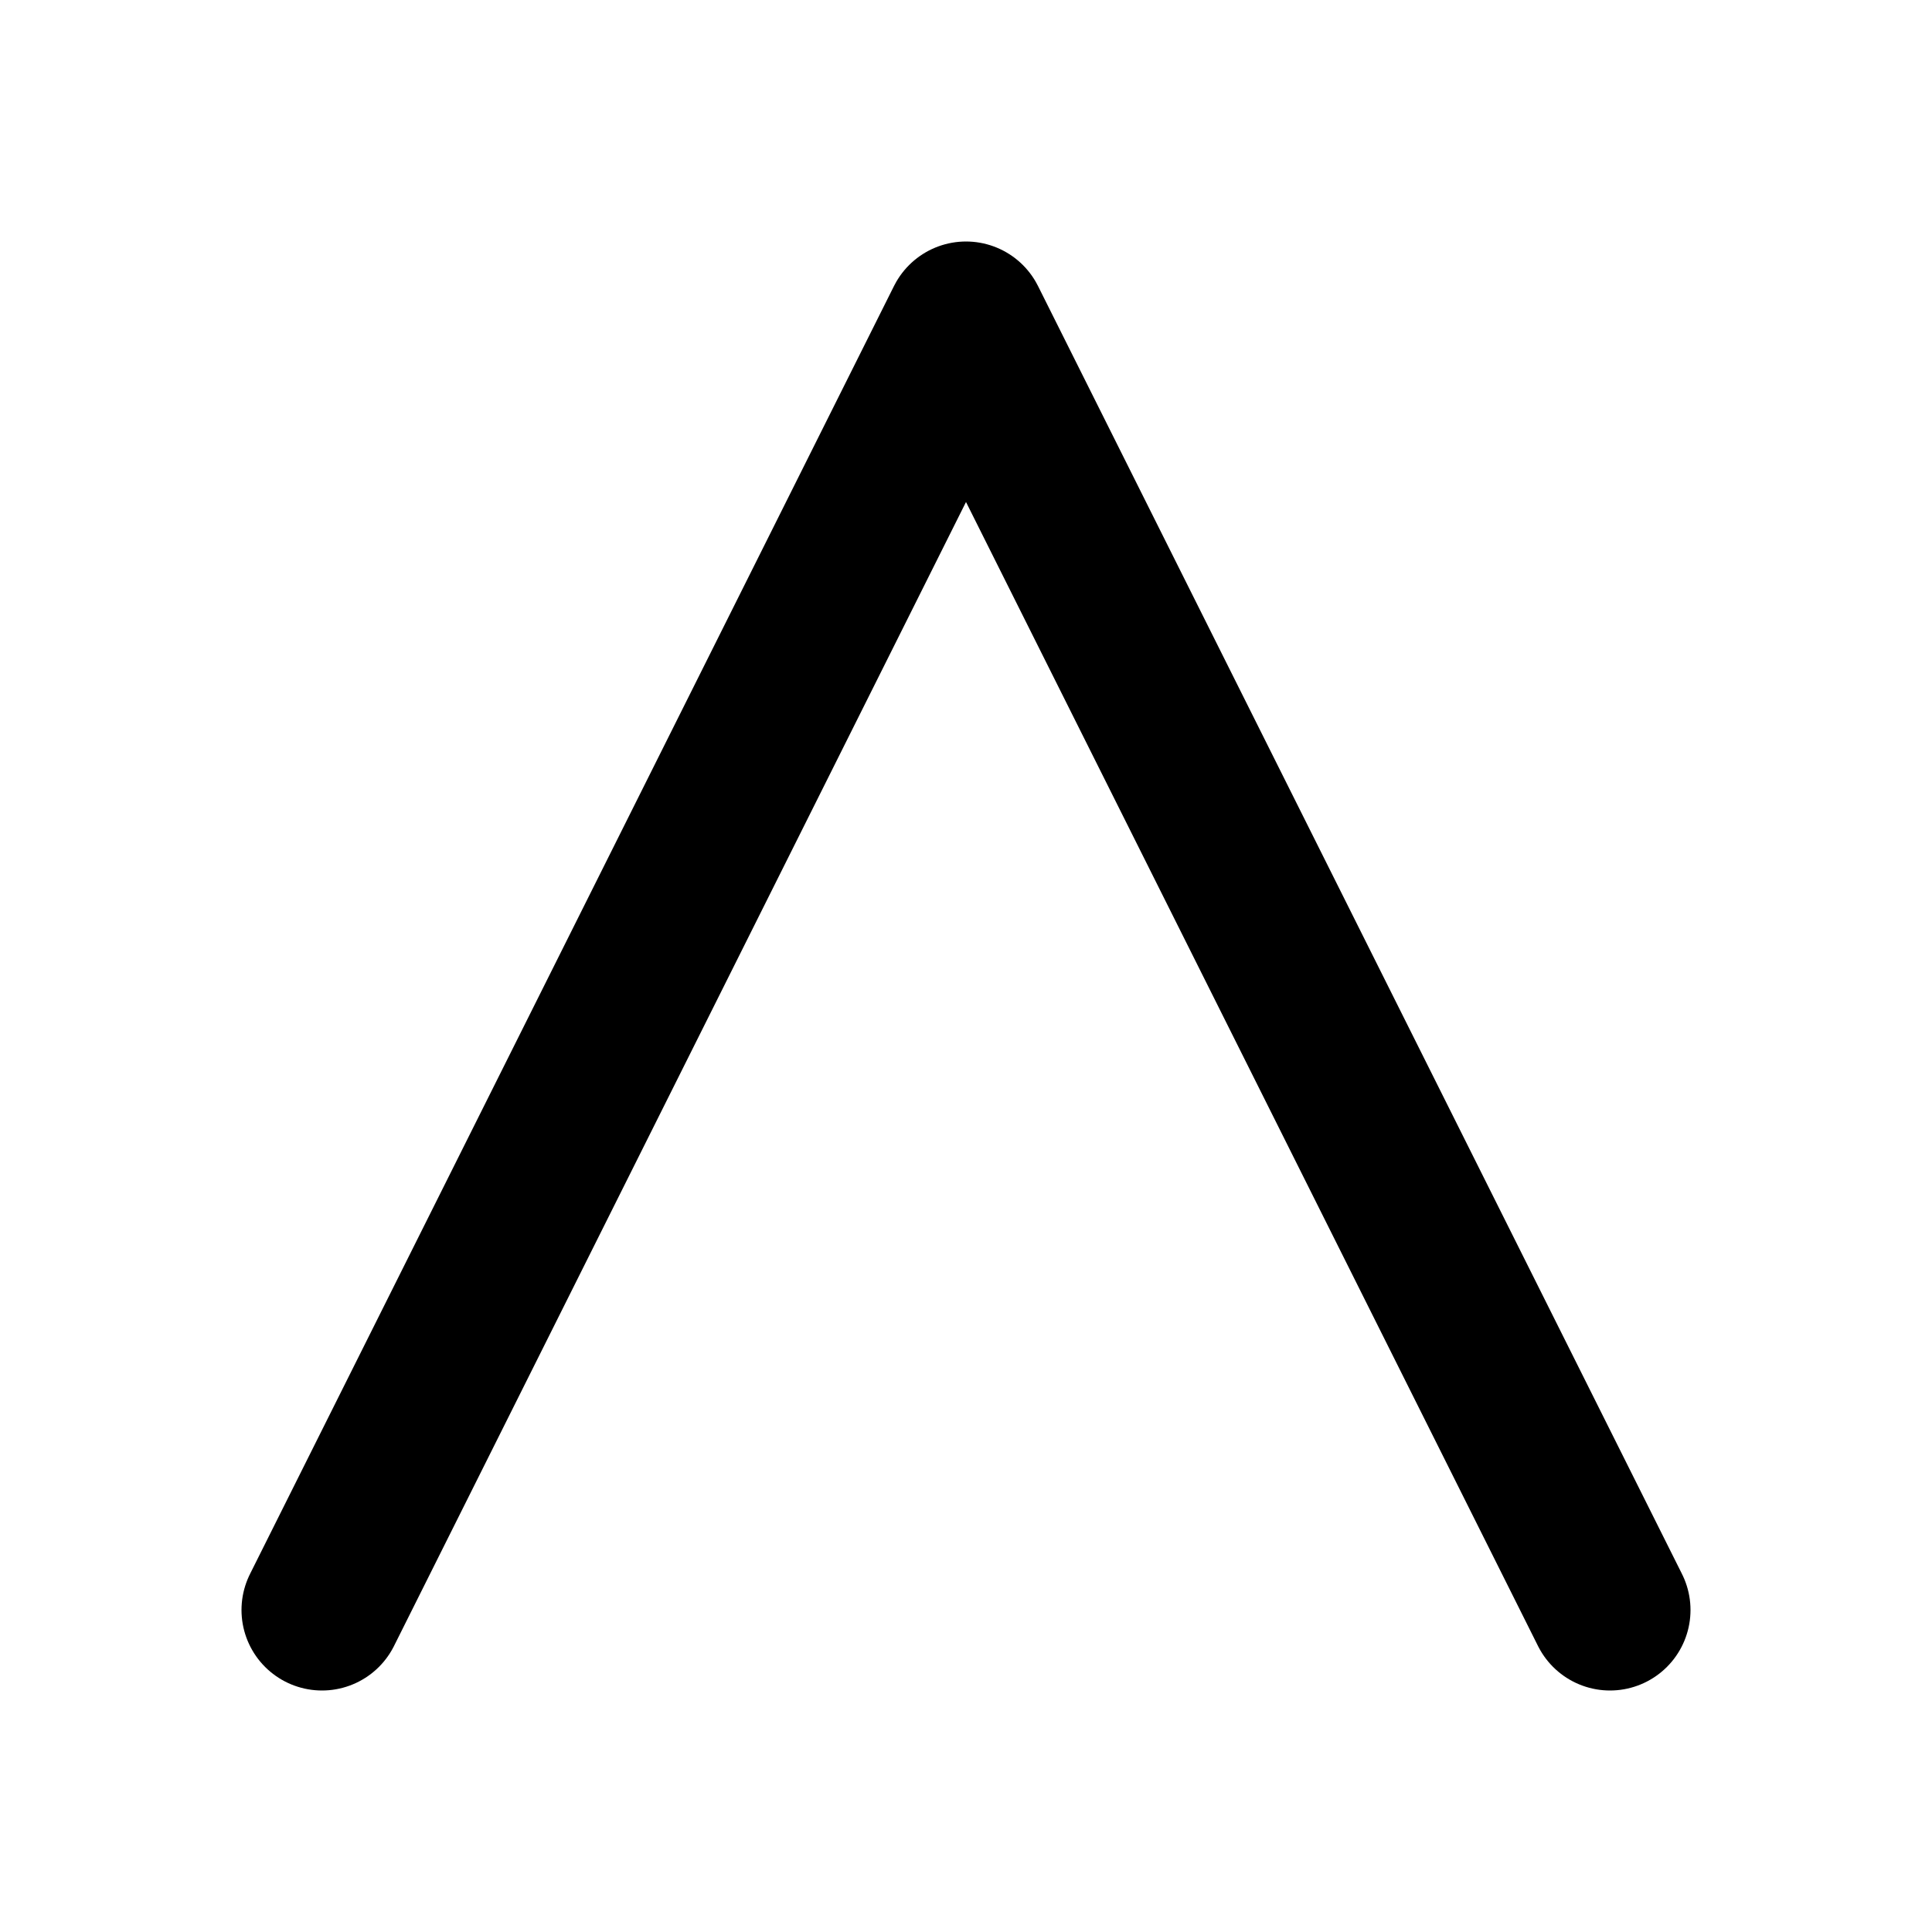
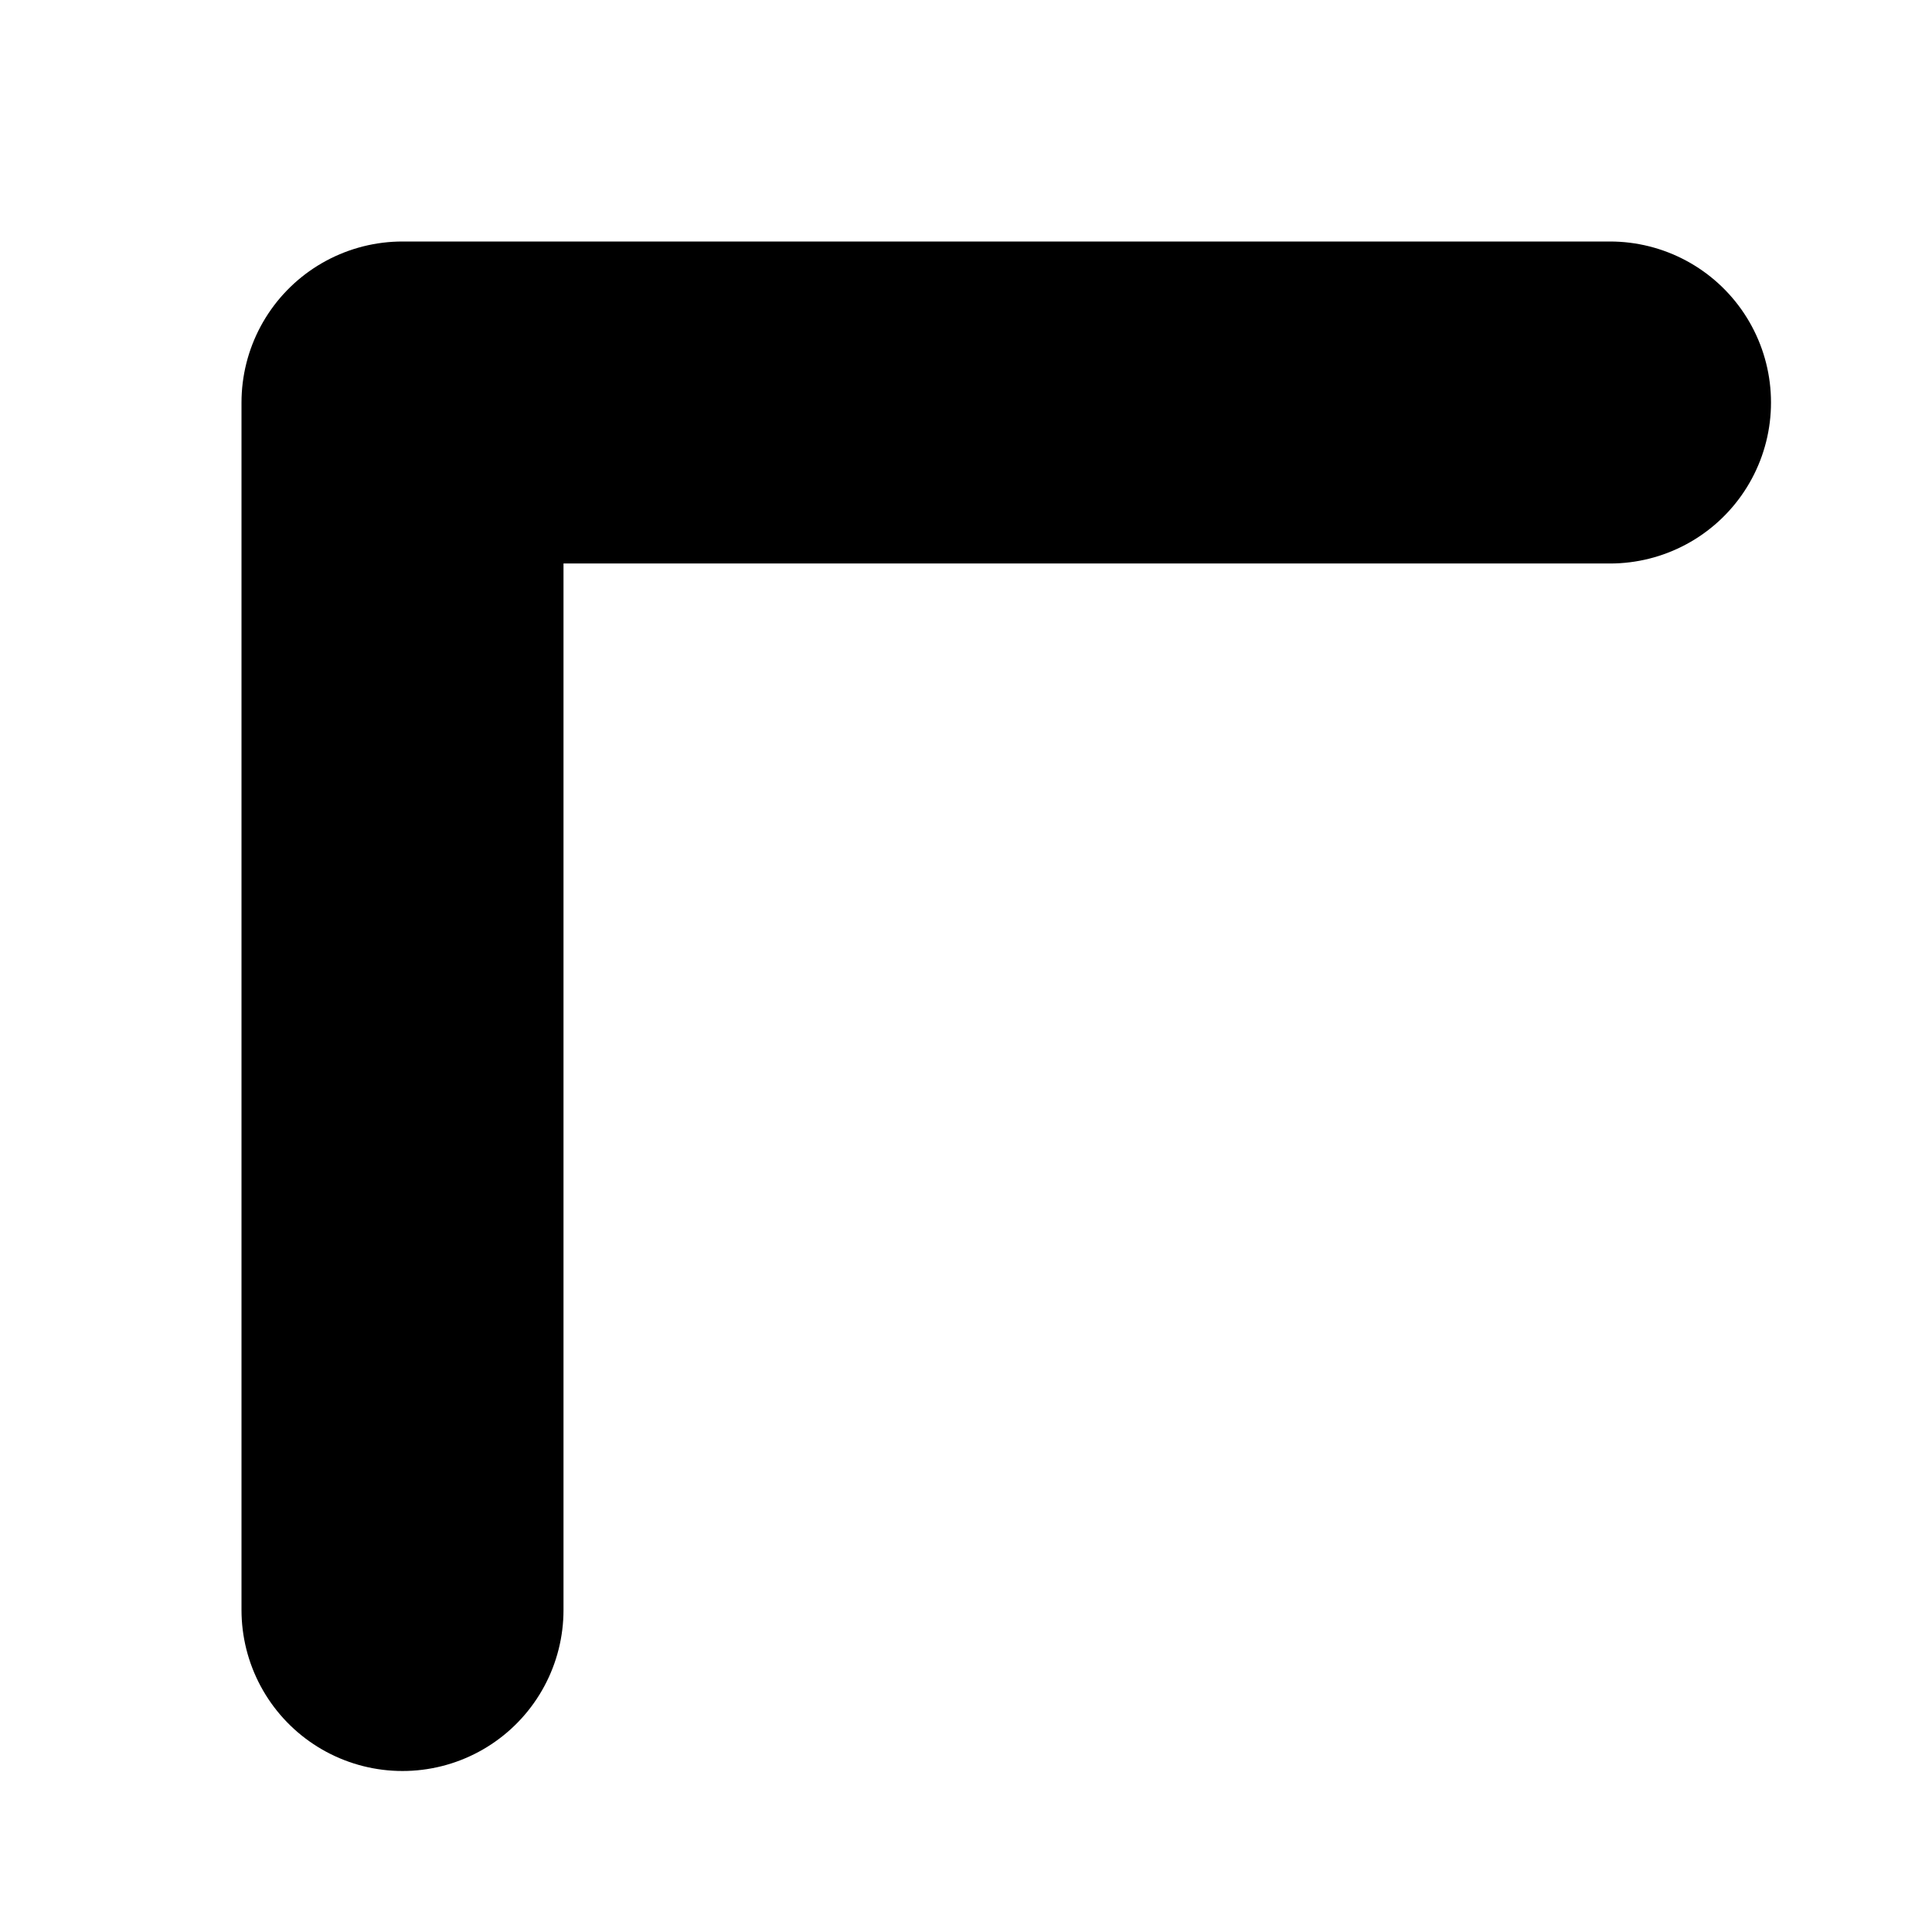
- <svg xmlns="http://www.w3.org/2000/svg" viewBox="0 0 24 24" fill="none" stroke="currentColor" stroke-width="2" stroke-linecap="round" stroke-linejoin="round">
-   <polyline points="4,20 12,4 20,20" />
+ <svg xmlns="http://www.w3.org/2000/svg" viewBox="0 0 24 24" fill="none" stroke="currentColor">
+   <path d="M5,20 L5,5 L20,5" stroke-width="4" stroke-linecap="round" stroke-linejoin="round" />
</svg>
